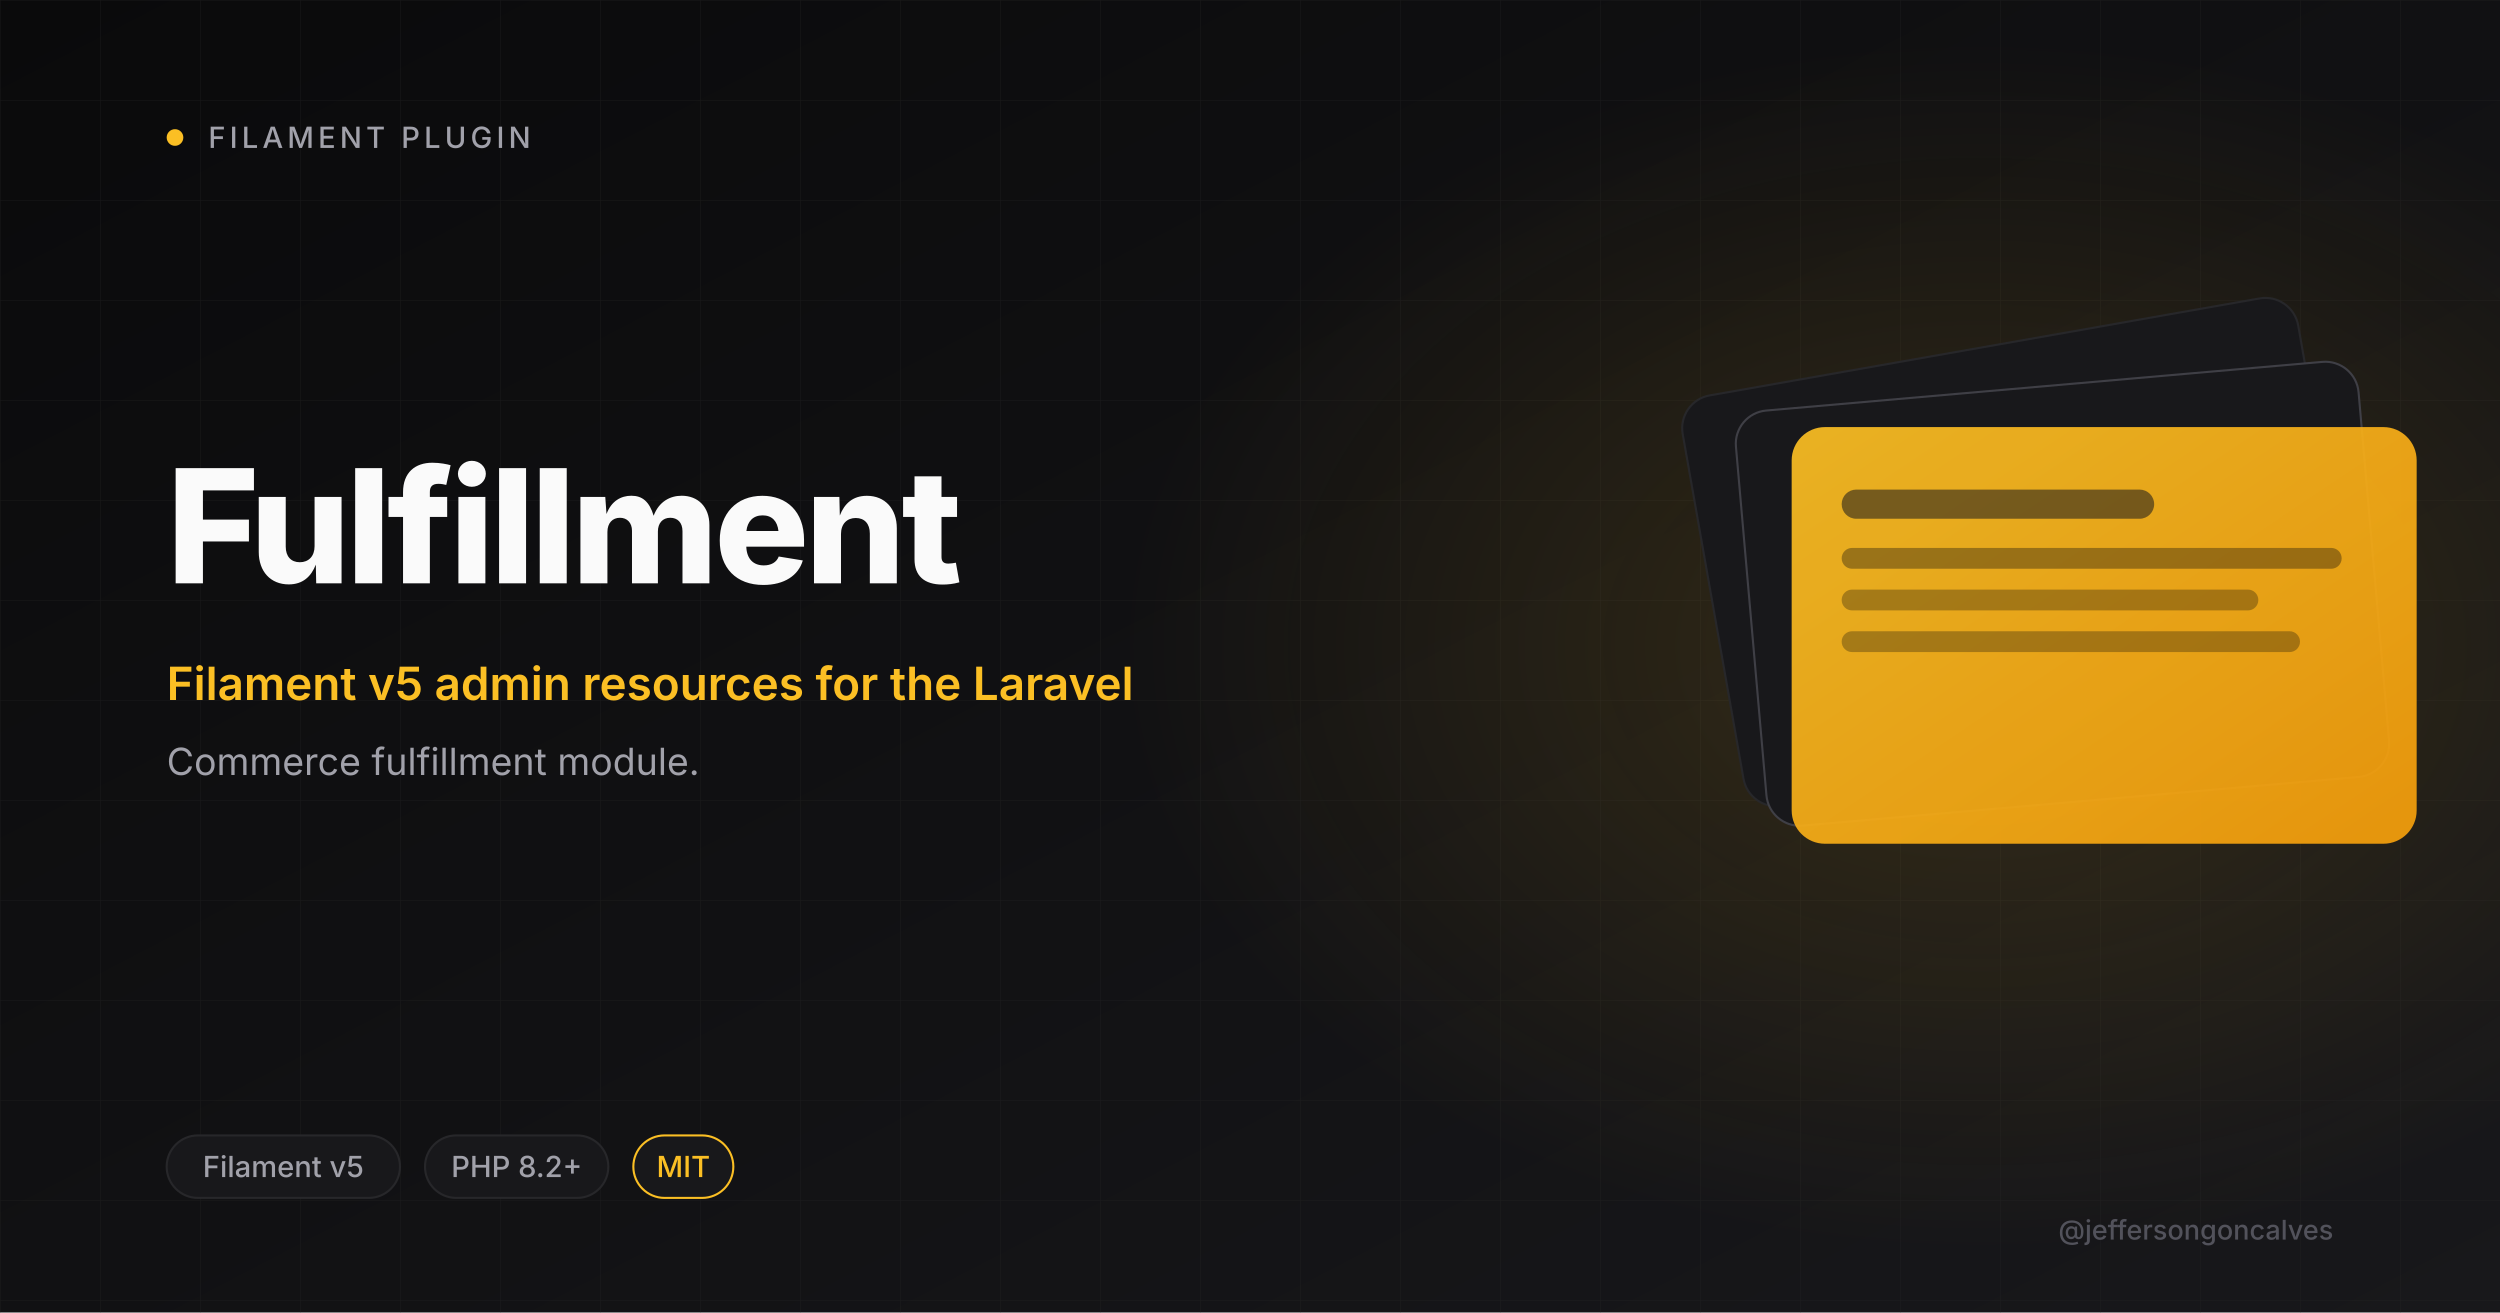
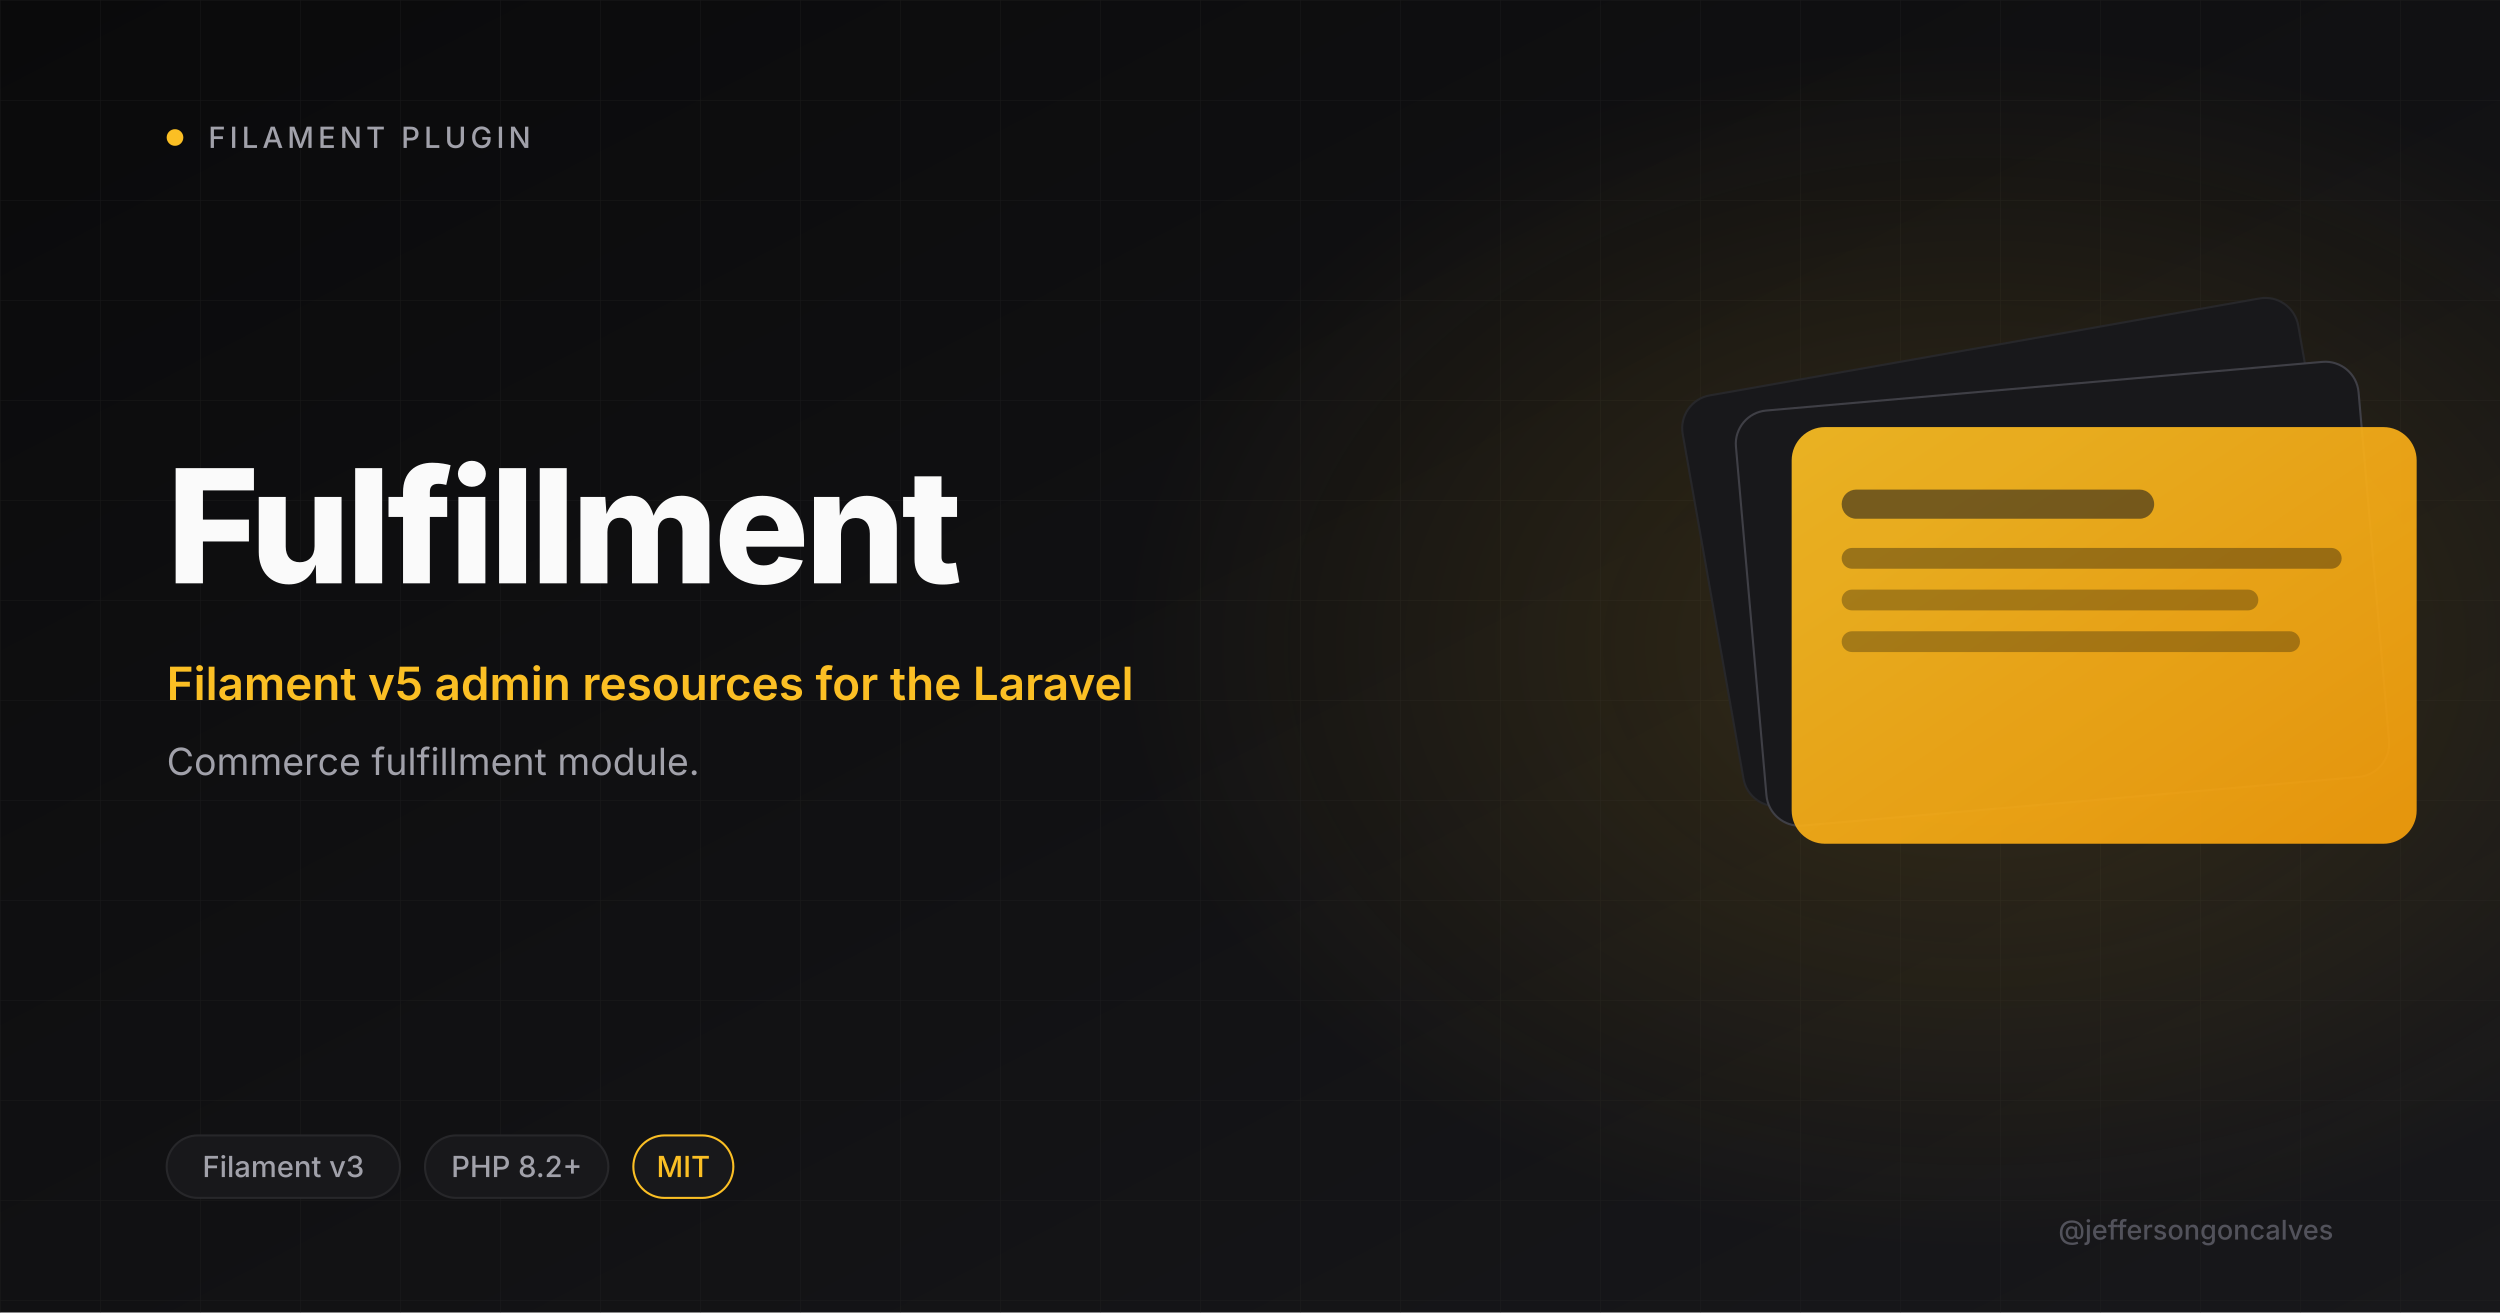
<svg xmlns="http://www.w3.org/2000/svg" viewBox="0 0 1200 630" width="1200" height="630">
  <defs>
    <linearGradient id="bg" x1="0" y1="0" x2="1" y2="1">
      <stop offset="0" stop-color="#0A0A0B" />
      <stop offset="1" stop-color="#18181B" />
    </linearGradient>
    <linearGradient id="amber" x1="0" y1="0" x2="1" y2="1">
      <stop offset="0" stop-color="#FBBF24" />
      <stop offset="1" stop-color="#F59E0B" />
    </linearGradient>
    <radialGradient id="glow" cx="0.5" cy="0.5" r="0.5">
      <stop offset="0" stop-color="#FBBF24" stop-opacity="0.15" />
      <stop offset="1" stop-color="#FBBF24" stop-opacity="0" />
    </radialGradient>
    <pattern id="grid" width="48" height="48" patternUnits="userSpaceOnUse">
      <path d="M48 0H0V48" fill="none" stroke="#27272A" stroke-width="0.6" />
    </pattern>
  </defs>
  <rect width="1200" height="630" fill="url(#bg)" />
  <rect width="1200" height="630" fill="url(#grid)" opacity="0.4" />
  <ellipse cx="950" cy="310" rx="410" ry="290" fill="url(#glow)" />
  <circle cx="84" cy="66" r="4" fill="#FBBF24" />
  <text x="100" y="71" font-size="14" font-weight="500" letter-spacing="2" fill="#A1A1AA" font-family="Inter, system-ui, sans-serif">FILAMENT PLUGIN</text>
  <text x="80" y="280" font-size="76" font-weight="800" letter-spacing="-2" fill="#FAFAFA" font-family="Inter, system-ui, sans-serif">Fulfillment</text>
  <text x="80" y="336" font-size="22" font-weight="600" fill="#FBBF24" font-family="Inter, system-ui, sans-serif">Filament v5 admin resources for the Laravel</text>
  <text x="80" y="372" font-size="18" font-weight="400" fill="#A1A1AA" font-family="Inter, system-ui, sans-serif">Commerce fulfillment module.</text>
  <g transform="translate(820 165)">
    <rect x="0" y="0" width="300" height="200" rx="16" fill="#18181B" stroke="#27272A" transform="rotate(-10 150 100)" />
    <rect x="20" y="20" width="300" height="200" rx="16" fill="#18181B" stroke="#3F3F46" transform="rotate(-5 170 120)" />
    <rect x="40" y="40" width="300" height="200" rx="16" fill="url(#amber)" opacity="0.92" />
    <rect x="64" y="70" width="150" height="14" rx="7" fill="#18181B" opacity="0.55" />
    <rect x="64" y="98" width="240" height="10" rx="5" fill="#0A0A0B" opacity="0.35" />
    <rect x="64" y="118" width="200" height="10" rx="5" fill="#0A0A0B" opacity="0.3" />
    <rect x="64" y="138" width="220" height="10" rx="5" fill="#0A0A0B" opacity="0.3" />
  </g>
  <rect x="80" y="545" rx="15" width="112" height="30" fill="#18181B" stroke="#27272A" />
-   <text x="136" y="565" font-size="14" font-weight="500" fill="#A1A1AA" text-anchor="middle" font-family="Inter, system-ui, sans-serif">Filament v5</text>
+   <text x="136" y="565" font-size="14" font-weight="500" fill="#A1A1AA" text-anchor="middle" font-family="Inter, system-ui, sans-serif">Filament v3</text>
  <rect x="204" y="545" rx="15" width="88" height="30" fill="#18181B" stroke="#27272A" />
  <text x="248" y="565" font-size="14" font-weight="500" fill="#A1A1AA" text-anchor="middle" font-family="Inter, system-ui, sans-serif">PHP 8.2+</text>
  <rect x="304" y="545" rx="15" width="48" height="30" fill="#18181B" stroke="#FBBF24" />
  <text x="328" y="565" font-size="14" font-weight="500" fill="#FBBF24" text-anchor="middle" font-family="Inter, system-ui, sans-serif">MIT</text>
  <text x="1120" y="595" font-size="13" font-weight="500" fill="#52525B" text-anchor="end" font-family="Inter, system-ui, sans-serif">@jeffersongoncalves</text>
</svg>
